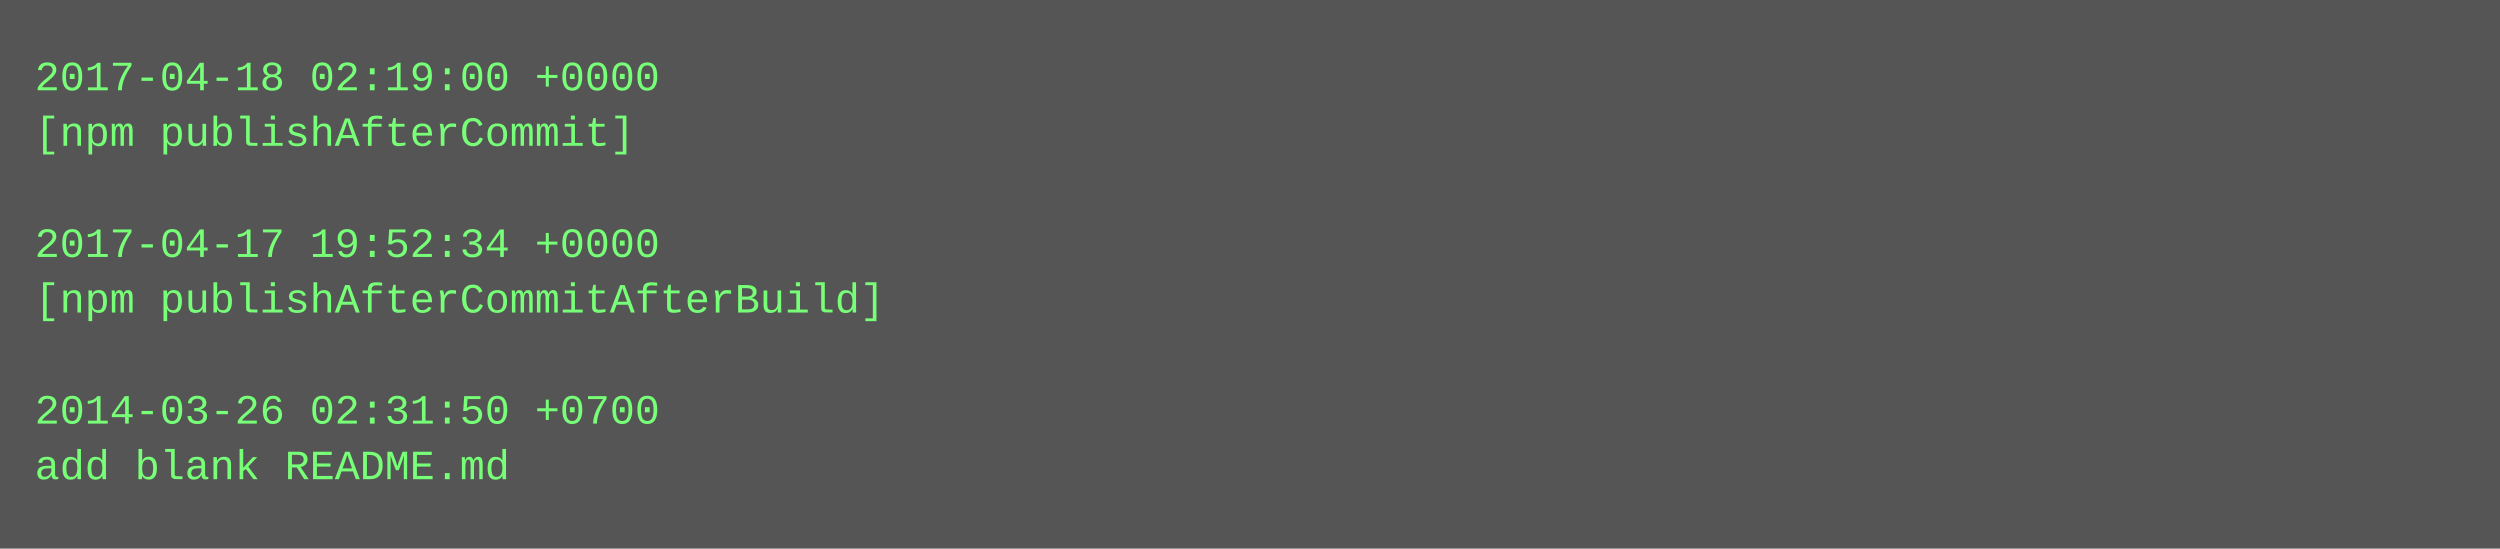
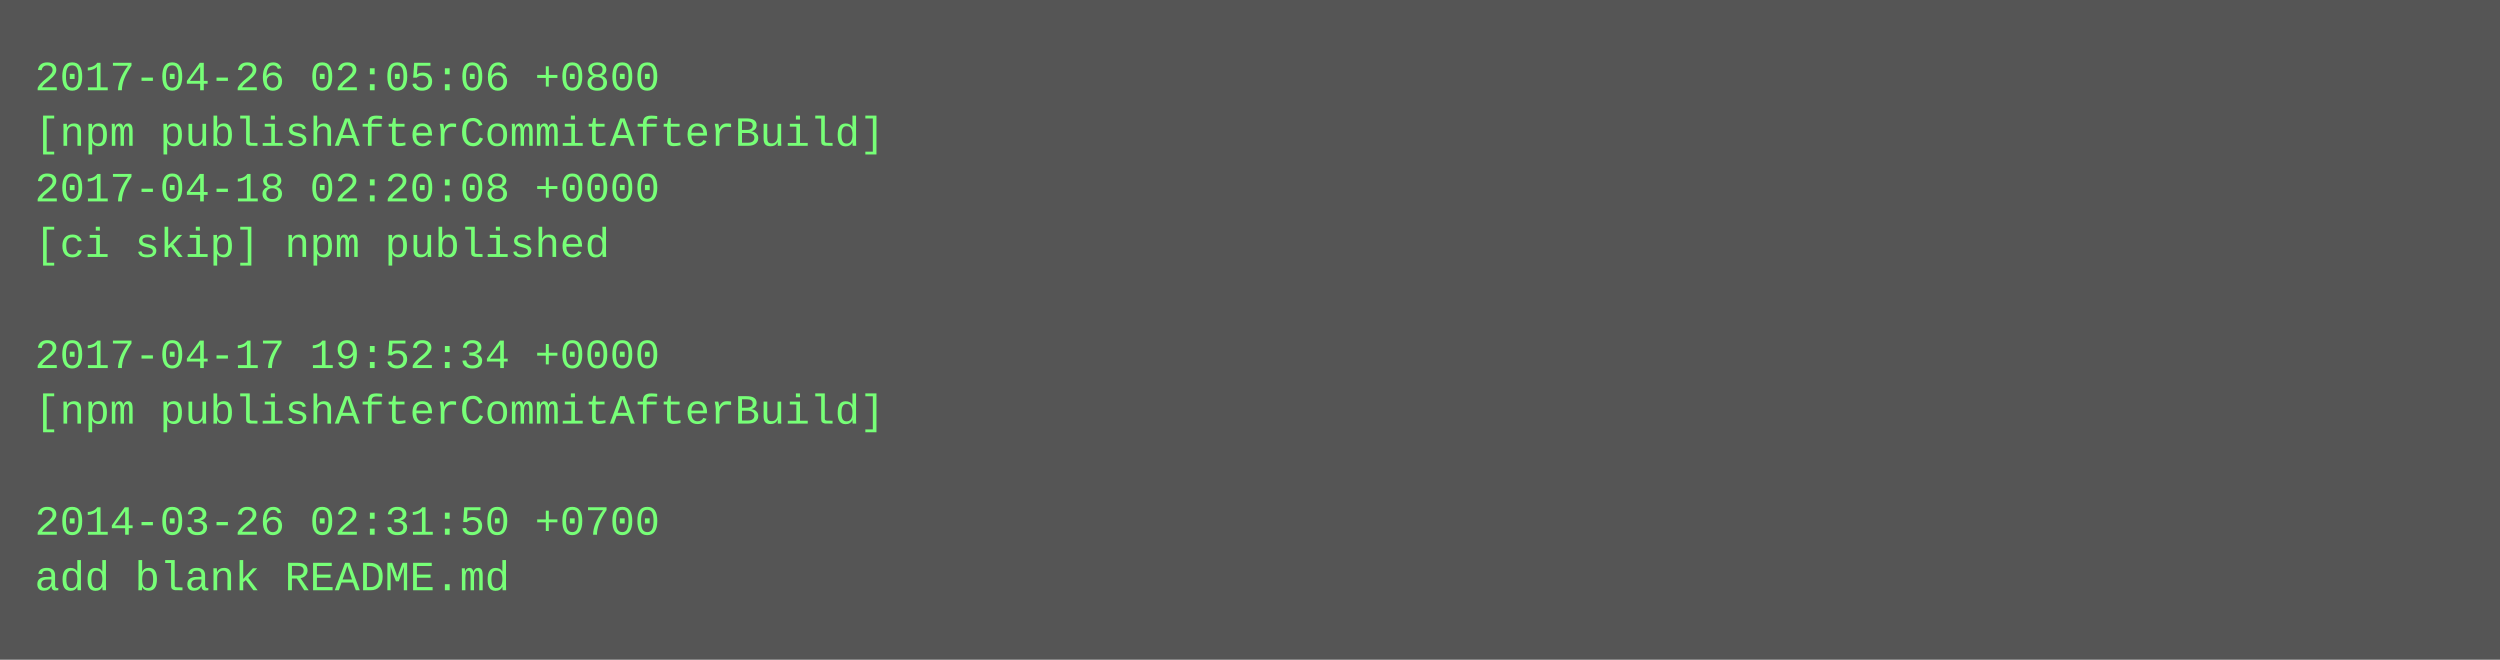
- <svg xmlns="http://www.w3.org/2000/svg" height="158" width="720">
-   <rect height="158" fill="#555" width="720" />
+ <svg xmlns="http://www.w3.org/2000/svg" height="190" width="720">
+   <rect height="190" fill="#555" width="720" />
  <text fill="#7f7" font-family="Courier New" font-size="12" xml:space="preserve">
-     <tspan x="10" y="26">2017-04-18 02:19:00 +0000</tspan>
-     <tspan x="10" y="42">[npm publishAfterCommit]</tspan>
-     <tspan x="10" y="58" />
-     <tspan x="10" y="74">2017-04-17 19:52:34 +0000</tspan>
-     <tspan x="10" y="90">[npm publishAfterCommitAfterBuild]</tspan>
-     <tspan x="10" y="106" />
-     <tspan x="10" y="122">2014-03-26 02:31:50 +0700</tspan>
-     <tspan x="10" y="138">add blank README.md</tspan>
+     <tspan x="10" y="26">2017-04-26 02:05:06 +0800</tspan>
+     <tspan x="10" y="42">[npm publishAfterCommitAfterBuild]</tspan>
+     <tspan x="10" y="58">2017-04-18 02:20:08 +0000</tspan>
+     <tspan x="10" y="74">[ci skip] npm published</tspan>
+     <tspan x="10" y="90" />
+     <tspan x="10" y="106">2017-04-17 19:52:34 +0000</tspan>
+     <tspan x="10" y="122">[npm publishAfterCommitAfterBuild]</tspan>
+     <tspan x="10" y="138" />
+     <tspan x="10" y="154">2014-03-26 02:31:50 +0700</tspan>
+     <tspan x="10" y="170">add blank README.md</tspan>
  </text>
</svg>
